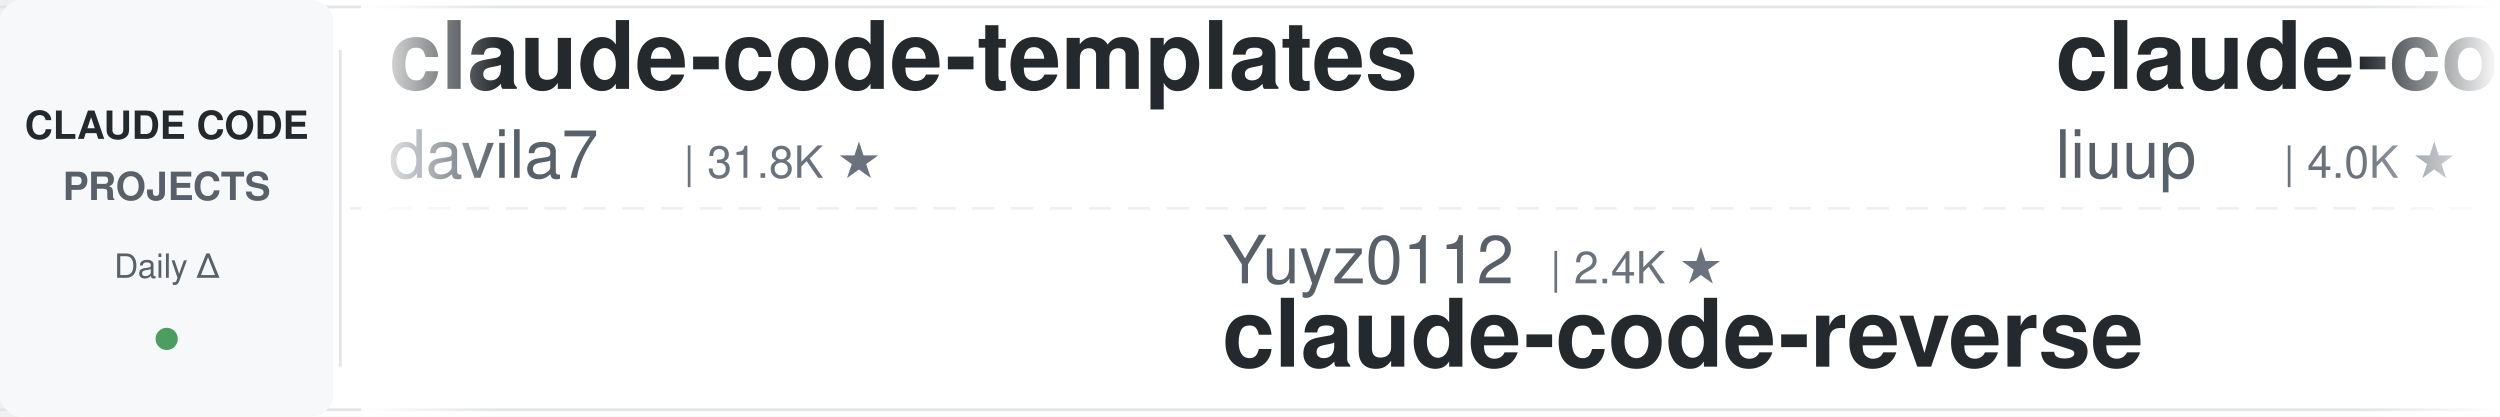
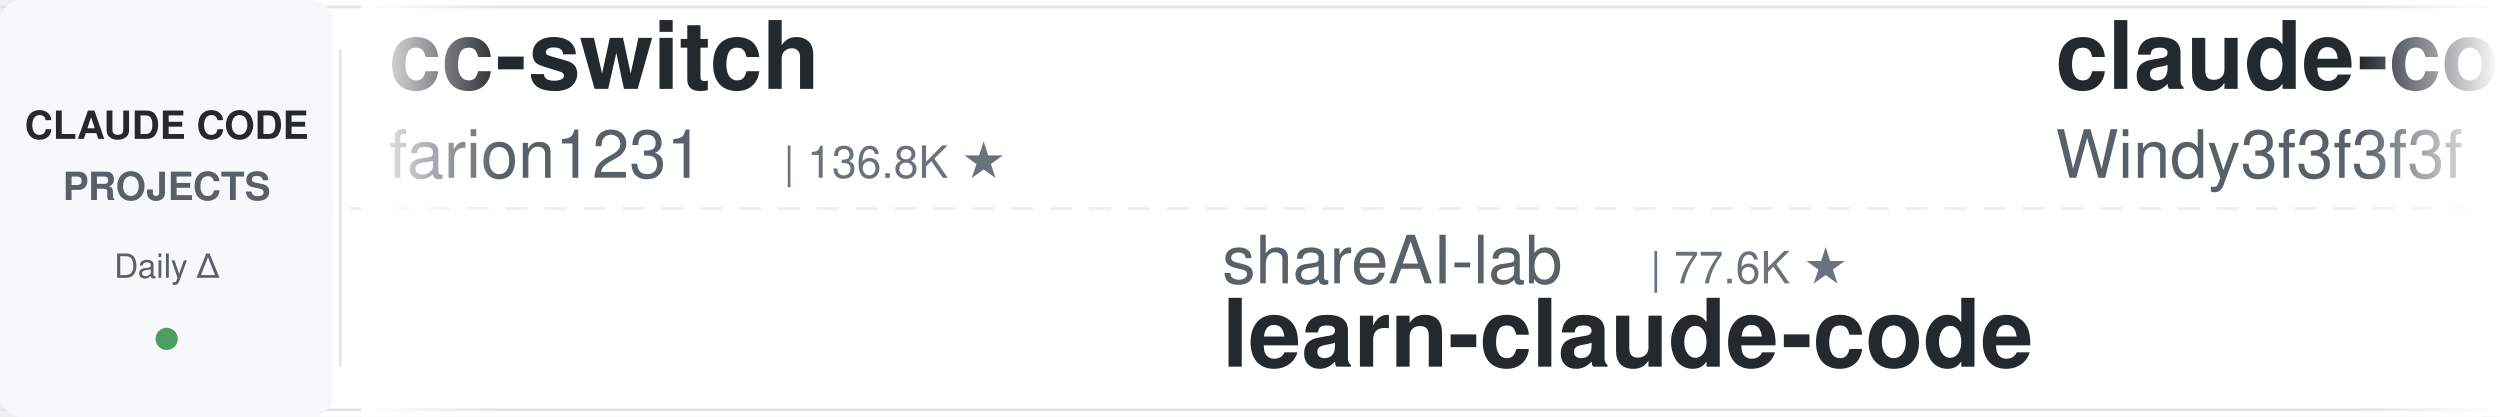
<svg xmlns="http://www.w3.org/2000/svg" width="900" height="150">
  <defs>
    <linearGradient id="leftFade" x1="0%" y1="0%" x2="100%" y2="0%">
      <stop offset="0%" style="stop-color:#ffffff;stop-opacity:1" />
      <stop offset="100%" style="stop-color:#ffffff;stop-opacity:0" />
    </linearGradient>
    <linearGradient id="rightFade" x1="0%" y1="0%" x2="100%" y2="0%">
      <stop offset="0%" style="stop-color:#ffffff;stop-opacity:0" />
      <stop offset="100%" style="stop-color:#ffffff;stop-opacity:1" />
    </linearGradient>
  </defs>
  <rect width="900" height="150" fill="#ffffff" rx="8" />
  <rect x="0" y="2" width="900" height="1" fill="#e1e4e8" />
  <rect x="0" y="147" width="900" height="1" fill="#e1e4e8" />
  <line x1="0" y1="75" x2="900" y2="75" stroke="#e1e4e8" stroke-width="1" stroke-dasharray="8 6" opacity="0.6" />
  <rect x="0" y="0" width="120" height="150" fill="#f6f8fa" rx="8" />
  <text x="60" y="50" font-family="-apple-system, BlinkMacSystemFont, 'Segoe UI', Helvetica, Arial, sans-serif" font-size="14" font-weight="600" fill="#24292e" text-anchor="middle">CLAUDE CODE</text>
  <text x="60" y="72" font-family="-apple-system, BlinkMacSystemFont, 'Segoe UI', Helvetica, Arial, sans-serif" font-size="14" font-weight="600" fill="#586069" text-anchor="middle">PROJECTS</text>
  <text x="60" y="100" font-family="-apple-system, BlinkMacSystemFont, 'Segoe UI', Helvetica, Arial, sans-serif" font-size="12" font-weight="500" fill="#586069" text-anchor="middle">Daily Δ</text>
  <circle cx="60" cy="122" r="4" fill="#22863a" opacity="0.8" />
  <rect x="122" y="18" width="1" height="114" fill="#e1e4e8" />
  <clipPath id="tickerClip">
    <rect x="130" y="0" width="770" height="150" />
  </clipPath>
  <g clip-path="url(#tickerClip)">
    <g id="tickerItems">
      <animateTransform attributeName="transform" attributeType="XML" type="translate" from="0 0" to="-3000 0" dur="54s" repeatCount="indefinite" />
      <g transform="translate(0, 0)">
-         <text x="140" y="32" font-family="-apple-system, BlinkMacSystemFont, 'Segoe UI', Helvetica, Arial, sans-serif" font-size="34" font-weight="600" fill="#24292e">claude-code-templates</text>
-         <text x="140" y="64" font-family="-apple-system, BlinkMacSystemFont, 'Segoe UI', Helvetica, Arial, sans-serif" font-size="24" font-weight="400" fill="#586069">davila7</text>
-         <text x="246" y="64" font-family="-apple-system, BlinkMacSystemFont, 'Segoe UI', Helvetica, Arial, sans-serif" font-size="16" font-weight="500" fill="#6a737d">| 31.8K ★</text>
+         <text x="140" y="32" font-family="-apple-system, BlinkMacSystemFont, 'Segoe UI', Helvetica, Arial, sans-serif" font-size="34" font-weight="600" fill="#24292e">cc-switch</text>
+         <text x="140" y="64" font-family="-apple-system, BlinkMacSystemFont, 'Segoe UI', Helvetica, Arial, sans-serif" font-size="24" font-weight="400" fill="#586069">farion1231</text>
+         <text x="282" y="64" font-family="-apple-system, BlinkMacSystemFont, 'Segoe UI', Helvetica, Arial, sans-serif" font-size="16" font-weight="500" fill="#6a737d">| 136.8K ★</text>
      </g>
      <g transform="translate(300, 0)">
-         <text x="140" y="102" font-family="-apple-system, BlinkMacSystemFont, 'Segoe UI', Helvetica, Arial, sans-serif" font-size="24" font-weight="400" fill="#586069">Yuyz0112</text>
-         <text x="258" y="102" font-family="-apple-system, BlinkMacSystemFont, 'Segoe UI', Helvetica, Arial, sans-serif" font-size="16" font-weight="500" fill="#6a737d">| 2.4K ★</text>
-         <text x="140" y="132" font-family="-apple-system, BlinkMacSystemFont, 'Segoe UI', Helvetica, Arial, sans-serif" font-size="34" font-weight="600" fill="#24292e">claude-code-reverse</text>
+         <text x="140" y="102" font-family="-apple-system, BlinkMacSystemFont, 'Segoe UI', Helvetica, Arial, sans-serif" font-size="24" font-weight="400" fill="#586069">shareAI-lab</text>
+         <text x="294" y="102" font-family="-apple-system, BlinkMacSystemFont, 'Segoe UI', Helvetica, Arial, sans-serif" font-size="16" font-weight="500" fill="#6a737d">| 77.6K ★</text>
+         <text x="140" y="132" font-family="-apple-system, BlinkMacSystemFont, 'Segoe UI', Helvetica, Arial, sans-serif" font-size="34" font-weight="600" fill="#24292e">learn-claude-code</text>
      </g>
      <g transform="translate(600, 0)">
-         <text x="140" y="32" font-family="-apple-system, BlinkMacSystemFont, 'Segoe UI', Helvetica, Arial, sans-serif" font-size="34" font-weight="600" fill="#24292e">claude-code-analysis</text>
-         <text x="140" y="64" font-family="-apple-system, BlinkMacSystemFont, 'Segoe UI', Helvetica, Arial, sans-serif" font-size="24" font-weight="400" fill="#586069">liuup</text>
-         <text x="222" y="64" font-family="-apple-system, BlinkMacSystemFont, 'Segoe UI', Helvetica, Arial, sans-serif" font-size="16" font-weight="500" fill="#6a737d">| 4.0K ★</text>
+         <text x="140" y="32" font-family="-apple-system, BlinkMacSystemFont, 'Segoe UI', Helvetica, Arial, sans-serif" font-size="34" font-weight="600" fill="#24292e">claude-code-from-scratch</text>
+         <text x="140" y="64" font-family="-apple-system, BlinkMacSystemFont, 'Segoe UI', Helvetica, Arial, sans-serif" font-size="24" font-weight="400" fill="#586069">Windy3f3f3f3f</text>
+         <text x="318" y="64" font-family="-apple-system, BlinkMacSystemFont, 'Segoe UI', Helvetica, Arial, sans-serif" font-size="16" font-weight="500" fill="#6a737d">| 2.7K ★</text>
      </g>
      <g transform="translate(900, 0)">
-         <text x="140" y="102" font-family="-apple-system, BlinkMacSystemFont, 'Segoe UI', Helvetica, Arial, sans-serif" font-size="24" font-weight="400" fill="#586069">rohitg00</text>
-         <text x="258" y="102" font-family="-apple-system, BlinkMacSystemFont, 'Segoe UI', Helvetica, Arial, sans-serif" font-size="16" font-weight="500" fill="#6a737d">| 2.6K ★</text>
-         <text x="140" y="132" font-family="-apple-system, BlinkMacSystemFont, 'Segoe UI', Helvetica, Arial, sans-serif" font-size="34" font-weight="600" fill="#24292e">awesome-claude-code-tool...</text>
+         <text x="140" y="102" font-family="-apple-system, BlinkMacSystemFont, 'Segoe UI', Helvetica, Arial, sans-serif" font-size="24" font-weight="400" fill="#586069">ykdojo</text>
+         <text x="234" y="102" font-family="-apple-system, BlinkMacSystemFont, 'Segoe UI', Helvetica, Arial, sans-serif" font-size="16" font-weight="500" fill="#6a737d">| 10.1K ★</text>
+         <text x="140" y="132" font-family="-apple-system, BlinkMacSystemFont, 'Segoe UI', Helvetica, Arial, sans-serif" font-size="34" font-weight="600" fill="#24292e">claude-code-tips</text>
      </g>
      <g transform="translate(1200, 0)">
-         <text x="140" y="32" font-family="-apple-system, BlinkMacSystemFont, 'Segoe UI', Helvetica, Arial, sans-serif" font-size="34" font-weight="600" fill="#24292e">claude-code-proxy</text>
-         <text x="140" y="64" font-family="-apple-system, BlinkMacSystemFont, 'Segoe UI', Helvetica, Arial, sans-serif" font-size="24" font-weight="400" fill="#586069">1rgs</text>
-         <text x="210" y="64" font-family="-apple-system, BlinkMacSystemFont, 'Segoe UI', Helvetica, Arial, sans-serif" font-size="16" font-weight="500" fill="#6a737d">| 3.8K ★</text>
+         <text x="140" y="32" font-family="-apple-system, BlinkMacSystemFont, 'Segoe UI', Helvetica, Arial, sans-serif" font-size="34" font-weight="600" fill="#24292e">claude_code_src</text>
+         <text x="140" y="64" font-family="-apple-system, BlinkMacSystemFont, 'Segoe UI', Helvetica, Arial, sans-serif" font-size="24" font-weight="400" fill="#586069">ponponon</text>
+         <text x="258" y="64" font-family="-apple-system, BlinkMacSystemFont, 'Segoe UI', Helvetica, Arial, sans-serif" font-size="16" font-weight="500" fill="#6a737d">| 2.3K ★</text>
      </g>
      <g transform="translate(1500, 0)">
-         <text x="140" y="102" font-family="-apple-system, BlinkMacSystemFont, 'Segoe UI', Helvetica, Arial, sans-serif" font-size="24" font-weight="400" fill="#586069">huangjia2019</text>
-         <text x="306" y="102" font-family="-apple-system, BlinkMacSystemFont, 'Segoe UI', Helvetica, Arial, sans-serif" font-size="16" font-weight="500" fill="#6a737d">| 1.1K ★</text>
-         <text x="140" y="132" font-family="-apple-system, BlinkMacSystemFont, 'Segoe UI', Helvetica, Arial, sans-serif" font-size="34" font-weight="600" fill="#24292e">claude-code-engineering</text>
+         <text x="140" y="102" font-family="-apple-system, BlinkMacSystemFont, 'Segoe UI', Helvetica, Arial, sans-serif" font-size="24" font-weight="400" fill="#586069">daymade</text>
+         <text x="246" y="102" font-family="-apple-system, BlinkMacSystemFont, 'Segoe UI', Helvetica, Arial, sans-serif" font-size="16" font-weight="500" fill="#6a737d">| 1.4K ★</text>
+         <text x="140" y="132" font-family="-apple-system, BlinkMacSystemFont, 'Segoe UI', Helvetica, Arial, sans-serif" font-size="34" font-weight="600" fill="#24292e">claude-code-skills</text>
      </g>
      <g transform="translate(1800, 0)">
-         <text x="140" y="32" font-family="-apple-system, BlinkMacSystemFont, 'Segoe UI', Helvetica, Arial, sans-serif" font-size="34" font-weight="600" fill="#24292e">claude-code-showcase</text>
-         <text x="140" y="64" font-family="-apple-system, BlinkMacSystemFont, 'Segoe UI', Helvetica, Arial, sans-serif" font-size="24" font-weight="400" fill="#586069">ChrisWiles</text>
-         <text x="282" y="64" font-family="-apple-system, BlinkMacSystemFont, 'Segoe UI', Helvetica, Arial, sans-serif" font-size="16" font-weight="500" fill="#6a737d">| 6.1K ★</text>
+         <text x="140" y="32" font-family="-apple-system, BlinkMacSystemFont, 'Segoe UI', Helvetica, Arial, sans-serif" font-size="34" font-weight="600" fill="#24292e">claude-code-reverse</text>
+         <text x="140" y="64" font-family="-apple-system, BlinkMacSystemFont, 'Segoe UI', Helvetica, Arial, sans-serif" font-size="24" font-weight="400" fill="#586069">Yuyz0112</text>
+         <text x="258" y="64" font-family="-apple-system, BlinkMacSystemFont, 'Segoe UI', Helvetica, Arial, sans-serif" font-size="16" font-weight="500" fill="#6a737d">| 2.4K ★</text>
      </g>
      <g transform="translate(2100, 0)">
-         <text x="140" y="102" font-family="-apple-system, BlinkMacSystemFont, 'Segoe UI', Helvetica, Arial, sans-serif" font-size="24" font-weight="400" fill="#586069">shanraisshan</text>
-         <text x="306" y="102" font-family="-apple-system, BlinkMacSystemFont, 'Segoe UI', Helvetica, Arial, sans-serif" font-size="16" font-weight="500" fill="#6a737d">| 66.3K ★</text>
-         <text x="140" y="132" font-family="-apple-system, BlinkMacSystemFont, 'Segoe UI', Helvetica, Arial, sans-serif" font-size="34" font-weight="600" fill="#24292e">claude-code-best-practic...</text>
+         <text x="140" y="102" font-family="-apple-system, BlinkMacSystemFont, 'Segoe UI', Helvetica, Arial, sans-serif" font-size="24" font-weight="400" fill="#586069">centminmod</text>
+         <text x="282" y="102" font-family="-apple-system, BlinkMacSystemFont, 'Segoe UI', Helvetica, Arial, sans-serif" font-size="16" font-weight="500" fill="#6a737d">| 2.6K ★</text>
+         <text x="140" y="132" font-family="-apple-system, BlinkMacSystemFont, 'Segoe UI', Helvetica, Arial, sans-serif" font-size="34" font-weight="600" fill="#24292e">my-claude-code-setup</text>
      </g>
      <g transform="translate(2400, 0)">
-         <text x="140" y="32" font-family="-apple-system, BlinkMacSystemFont, 'Segoe UI', Helvetica, Arial, sans-serif" font-size="34" font-weight="600" fill="#24292e">ClaudeCodeAgents</text>
-         <text x="140" y="64" font-family="-apple-system, BlinkMacSystemFont, 'Segoe UI', Helvetica, Arial, sans-serif" font-size="24" font-weight="400" fill="#586069">darcyegb</text>
-         <text x="258" y="64" font-family="-apple-system, BlinkMacSystemFont, 'Segoe UI', Helvetica, Arial, sans-serif" font-size="16" font-weight="500" fill="#6a737d">| 768 ★</text>
+         <text x="140" y="32" font-family="-apple-system, BlinkMacSystemFont, 'Segoe UI', Helvetica, Arial, sans-serif" font-size="34" font-weight="600" fill="#24292e">claude-coder</text>
+         <text x="140" y="64" font-family="-apple-system, BlinkMacSystemFont, 'Segoe UI', Helvetica, Arial, sans-serif" font-size="24" font-weight="400" fill="#586069">kodu-ai</text>
+         <text x="246" y="64" font-family="-apple-system, BlinkMacSystemFont, 'Segoe UI', Helvetica, Arial, sans-serif" font-size="16" font-weight="500" fill="#6a737d">| 5.2K ★</text>
      </g>
      <g transform="translate(2700, 0)">
-         <text x="140" y="102" font-family="-apple-system, BlinkMacSystemFont, 'Segoe UI', Helvetica, Arial, sans-serif" font-size="24" font-weight="400" fill="#586069">krusemediallc</text>
-         <text x="318" y="102" font-family="-apple-system, BlinkMacSystemFont, 'Segoe UI', Helvetica, Arial, sans-serif" font-size="16" font-weight="500" fill="#6a737d">| 1.5K ★</text>
-         <text x="140" y="132" font-family="-apple-system, BlinkMacSystemFont, 'Segoe UI', Helvetica, Arial, sans-serif" font-size="34" font-weight="600" fill="#24292e">arcads-claude-code</text>
+         <text x="140" y="102" font-family="-apple-system, BlinkMacSystemFont, 'Segoe UI', Helvetica, Arial, sans-serif" font-size="24" font-weight="400" fill="#586069">asgeirtj</text>
+         <text x="258" y="102" font-family="-apple-system, BlinkMacSystemFont, 'Segoe UI', Helvetica, Arial, sans-serif" font-size="16" font-weight="500" fill="#6a737d">| 68.4K ★</text>
+         <text x="140" y="132" font-family="-apple-system, BlinkMacSystemFont, 'Segoe UI', Helvetica, Arial, sans-serif" font-size="34" font-weight="600" fill="#24292e">system_prompts_leaks</text>
      </g>
      <g transform="translate(3000, 0)">
-         <text x="140" y="32" font-family="-apple-system, BlinkMacSystemFont, 'Segoe UI', Helvetica, Arial, sans-serif" font-size="34" font-weight="600" fill="#24292e">claude-code-templates</text>
-         <text x="140" y="64" font-family="-apple-system, BlinkMacSystemFont, 'Segoe UI', Helvetica, Arial, sans-serif" font-size="24" font-weight="400" fill="#586069">davila7</text>
-         <text x="246" y="64" font-family="-apple-system, BlinkMacSystemFont, 'Segoe UI', Helvetica, Arial, sans-serif" font-size="16" font-weight="500" fill="#6a737d">| 31.8K ★</text>
+         <text x="140" y="32" font-family="-apple-system, BlinkMacSystemFont, 'Segoe UI', Helvetica, Arial, sans-serif" font-size="34" font-weight="600" fill="#24292e">cc-switch</text>
+         <text x="140" y="64" font-family="-apple-system, BlinkMacSystemFont, 'Segoe UI', Helvetica, Arial, sans-serif" font-size="24" font-weight="400" fill="#586069">farion1231</text>
+         <text x="282" y="64" font-family="-apple-system, BlinkMacSystemFont, 'Segoe UI', Helvetica, Arial, sans-serif" font-size="16" font-weight="500" fill="#6a737d">| 136.8K ★</text>
      </g>
      <g transform="translate(3300, 0)">
-         <text x="140" y="102" font-family="-apple-system, BlinkMacSystemFont, 'Segoe UI', Helvetica, Arial, sans-serif" font-size="24" font-weight="400" fill="#586069">Yuyz0112</text>
-         <text x="258" y="102" font-family="-apple-system, BlinkMacSystemFont, 'Segoe UI', Helvetica, Arial, sans-serif" font-size="16" font-weight="500" fill="#6a737d">| 2.4K ★</text>
-         <text x="140" y="132" font-family="-apple-system, BlinkMacSystemFont, 'Segoe UI', Helvetica, Arial, sans-serif" font-size="34" font-weight="600" fill="#24292e">claude-code-reverse</text>
+         <text x="140" y="102" font-family="-apple-system, BlinkMacSystemFont, 'Segoe UI', Helvetica, Arial, sans-serif" font-size="24" font-weight="400" fill="#586069">shareAI-lab</text>
+         <text x="294" y="102" font-family="-apple-system, BlinkMacSystemFont, 'Segoe UI', Helvetica, Arial, sans-serif" font-size="16" font-weight="500" fill="#6a737d">| 77.6K ★</text>
+         <text x="140" y="132" font-family="-apple-system, BlinkMacSystemFont, 'Segoe UI', Helvetica, Arial, sans-serif" font-size="34" font-weight="600" fill="#24292e">learn-claude-code</text>
      </g>
      <g transform="translate(3600, 0)">
-         <text x="140" y="32" font-family="-apple-system, BlinkMacSystemFont, 'Segoe UI', Helvetica, Arial, sans-serif" font-size="34" font-weight="600" fill="#24292e">claude-code-analysis</text>
-         <text x="140" y="64" font-family="-apple-system, BlinkMacSystemFont, 'Segoe UI', Helvetica, Arial, sans-serif" font-size="24" font-weight="400" fill="#586069">liuup</text>
-         <text x="222" y="64" font-family="-apple-system, BlinkMacSystemFont, 'Segoe UI', Helvetica, Arial, sans-serif" font-size="16" font-weight="500" fill="#6a737d">| 4.0K ★</text>
+         <text x="140" y="32" font-family="-apple-system, BlinkMacSystemFont, 'Segoe UI', Helvetica, Arial, sans-serif" font-size="34" font-weight="600" fill="#24292e">claude-code-from-scratch</text>
+         <text x="140" y="64" font-family="-apple-system, BlinkMacSystemFont, 'Segoe UI', Helvetica, Arial, sans-serif" font-size="24" font-weight="400" fill="#586069">Windy3f3f3f3f</text>
+         <text x="318" y="64" font-family="-apple-system, BlinkMacSystemFont, 'Segoe UI', Helvetica, Arial, sans-serif" font-size="16" font-weight="500" fill="#6a737d">| 2.7K ★</text>
      </g>
      <g transform="translate(3900, 0)">
-         <text x="140" y="102" font-family="-apple-system, BlinkMacSystemFont, 'Segoe UI', Helvetica, Arial, sans-serif" font-size="24" font-weight="400" fill="#586069">rohitg00</text>
-         <text x="258" y="102" font-family="-apple-system, BlinkMacSystemFont, 'Segoe UI', Helvetica, Arial, sans-serif" font-size="16" font-weight="500" fill="#6a737d">| 2.6K ★</text>
-         <text x="140" y="132" font-family="-apple-system, BlinkMacSystemFont, 'Segoe UI', Helvetica, Arial, sans-serif" font-size="34" font-weight="600" fill="#24292e">awesome-claude-code-tool...</text>
+         <text x="140" y="102" font-family="-apple-system, BlinkMacSystemFont, 'Segoe UI', Helvetica, Arial, sans-serif" font-size="24" font-weight="400" fill="#586069">ykdojo</text>
+         <text x="234" y="102" font-family="-apple-system, BlinkMacSystemFont, 'Segoe UI', Helvetica, Arial, sans-serif" font-size="16" font-weight="500" fill="#6a737d">| 10.1K ★</text>
+         <text x="140" y="132" font-family="-apple-system, BlinkMacSystemFont, 'Segoe UI', Helvetica, Arial, sans-serif" font-size="34" font-weight="600" fill="#24292e">claude-code-tips</text>
      </g>
    </g>
  </g>
  <rect x="130" y="0" width="50" height="150" fill="url(#leftFade)" />
  <rect x="850" y="0" width="50" height="150" fill="url(#rightFade)" />
</svg>
